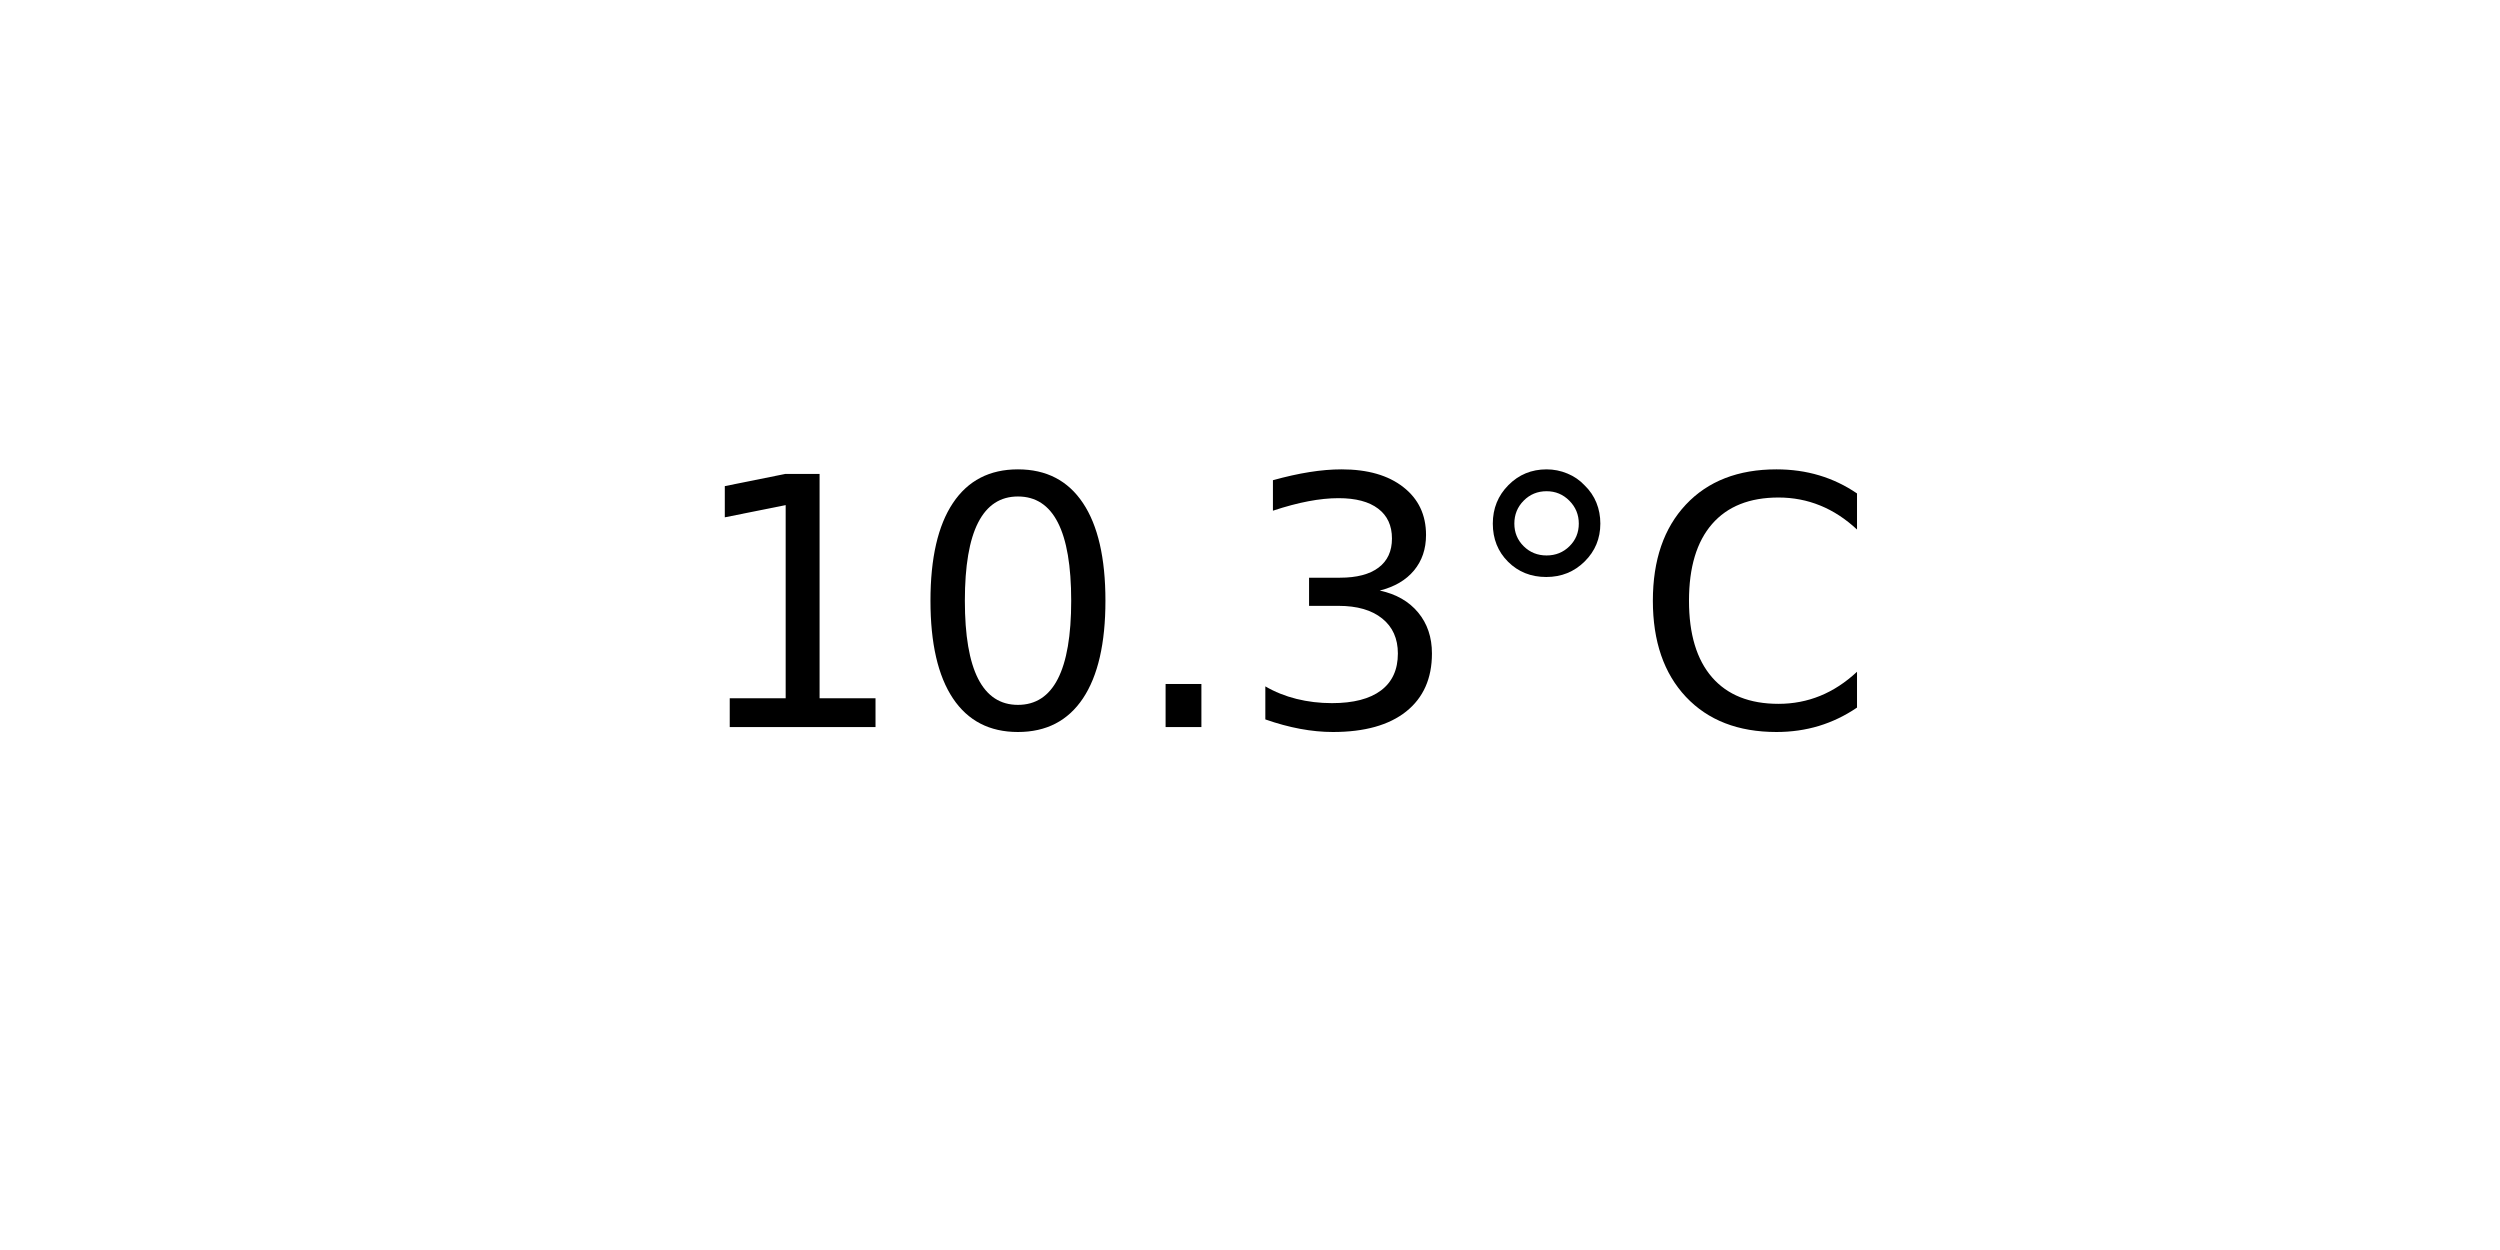
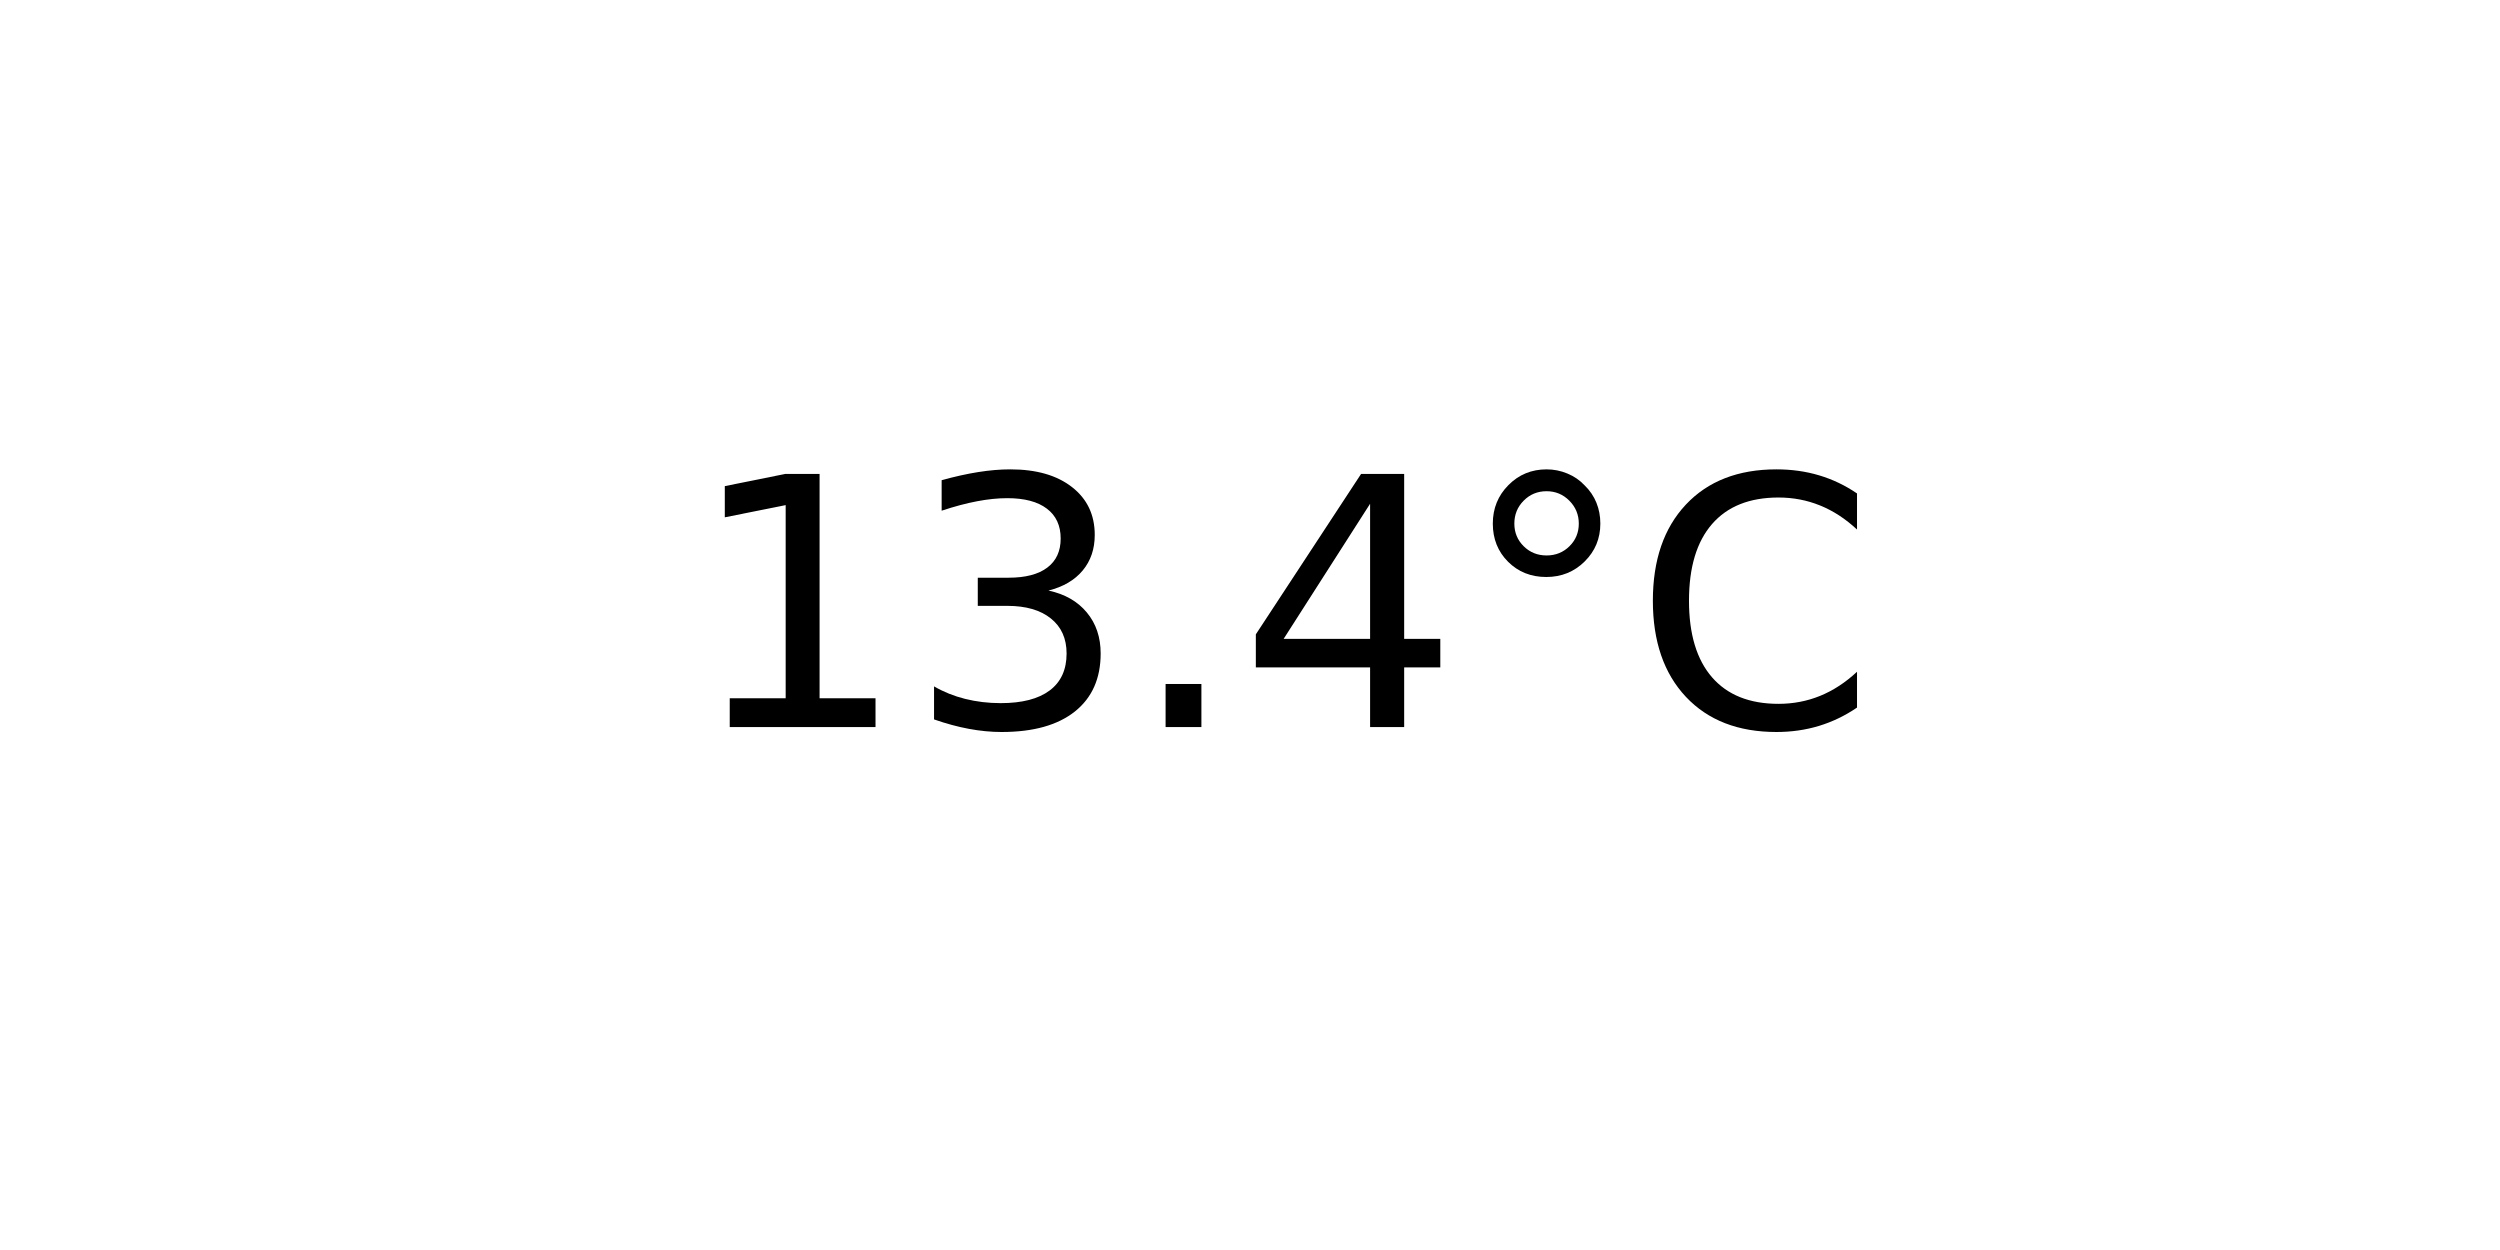
<svg xmlns="http://www.w3.org/2000/svg" xmlns:xlink="http://www.w3.org/1999/xlink" width="72pt" height="36pt" viewBox="0 0 72 36" version="1.1">
  <defs>
    <style type="text/css">*{stroke-linejoin: round; stroke-linecap: butt}</style>
  </defs>
  <g id="figure_1">
    <g id="axes_1">
      <g id="text_1">
        <g transform="translate(19.77578 20.93937) scale(0.1 -0.1)">
          <defs>
            <path id="DejaVuSans-31" d="M 794 531  L 1825 531  L 1825 4091  L 703 3866  L 703 4441  L 1819 4666  L 2450 4666  L 2450 531  L 3481 531  L 3481 0  L 794 0  L 794 531  z " transform="scale(0.015625)" />
-             <path id="DejaVuSans-30" d="M 2034 4250  Q 1547 4250 1301 3770  Q 1056 3291 1056 2328  Q 1056 1369 1301 889  Q 1547 409 2034 409  Q 2525 409 2770 889  Q 3016 1369 3016 2328  Q 3016 3291 2770 3770  Q 2525 4250 2034 4250  z M 2034 4750  Q 2819 4750 3233 4129  Q 3647 3509 3647 2328  Q 3647 1150 3233 529  Q 2819 -91 2034 -91  Q 1250 -91 836 529  Q 422 1150 422 2328  Q 422 3509 836 4129  Q 1250 4750 2034 4750  z " transform="scale(0.015625)" />
+             <path id="DejaVuSans-33" d="M 2597 2516  Q 3050 2419 3304 2112  Q 3559 1806 3559 1356  Q 3559 666 3084 287  Q 2609 -91 1734 -91  Q 1441 -91 1130 -33  Q 819 25 488 141  L 488 750  Q 750 597 1062 519  Q 1375 441 1716 441  Q 2309 441 2620 675  Q 2931 909 2931 1356  Q 2931 1769 2642 2001  Q 2353 2234 1838 2234  L 1294 2234  L 1294 2753  L 1863 2753  Q 2328 2753 2575 2939  Q 2822 3125 2822 3475  Q 2822 3834 2567 4026  Q 2313 4219 1838 4219  Q 1578 4219 1281 4162  Q 984 4106 628 3988  L 628 4550  Q 988 4650 1302 4700  Q 1616 4750 1894 4750  Q 2613 4750 3031 4423  Q 3450 4097 3450 3541  Q 3450 3153 3228 2886  Q 3006 2619 2597 2516  z " transform="scale(0.015625)" />
            <path id="DejaVuSans-2e" d="M 684 794  L 1344 794  L 1344 0  L 684 0  L 684 794  z " transform="scale(0.015625)" />
-             <path id="DejaVuSans-33" d="M 2597 2516  Q 3050 2419 3304 2112  Q 3559 1806 3559 1356  Q 3559 666 3084 287  Q 2609 -91 1734 -91  Q 1441 -91 1130 -33  Q 819 25 488 141  L 488 750  Q 750 597 1062 519  Q 1375 441 1716 441  Q 2309 441 2620 675  Q 2931 909 2931 1356  Q 2931 1769 2642 2001  Q 2353 2234 1838 2234  L 1294 2234  L 1294 2753  L 1863 2753  Q 2328 2753 2575 2939  Q 2822 3125 2822 3475  Q 2822 3834 2567 4026  Q 2313 4219 1838 4219  Q 1578 4219 1281 4162  Q 984 4106 628 3988  L 628 4550  Q 988 4650 1302 4700  Q 1616 4750 1894 4750  Q 2613 4750 3031 4423  Q 3450 4097 3450 3541  Q 3450 3153 3228 2886  Q 3006 2619 2597 2516  z " transform="scale(0.015625)" />
+             <path id="DejaVuSans-34" d="M 2419 4116  L 825 1625  L 2419 1625  L 2419 4116  z M 2253 4666  L 3047 4666  L 3047 1625  L 3713 1625  L 3713 1100  L 3047 1100  L 3047 0  L 2419 0  L 2419 1100  L 313 1100  L 313 1709  L 2253 4666  z " transform="scale(0.015625)" />
            <path id="DejaVuSans-b0" d="M 1600 4347  Q 1350 4347 1178 4173  Q 1006 4000 1006 3750  Q 1006 3503 1178 3333  Q 1350 3163 1600 3163  Q 1850 3163 2022 3333  Q 2194 3503 2194 3750  Q 2194 3997 2020 4172  Q 1847 4347 1600 4347  z M 1600 4750  Q 1800 4750 1984 4673  Q 2169 4597 2303 4453  Q 2447 4313 2519 4134  Q 2591 3956 2591 3750  Q 2591 3338 2302 3052  Q 2013 2766 1594 2766  Q 1172 2766 890 3047  Q 609 3328 609 3750  Q 609 4169 896 4459  Q 1184 4750 1600 4750  z " transform="scale(0.015625)" />
            <path id="DejaVuSans-43" d="M 4122 4306  L 4122 3641  Q 3803 3938 3442 4084  Q 3081 4231 2675 4231  Q 1875 4231 1450 3742  Q 1025 3253 1025 2328  Q 1025 1406 1450 917  Q 1875 428 2675 428  Q 3081 428 3442 575  Q 3803 722 4122 1019  L 4122 359  Q 3791 134 3420 21  Q 3050 -91 2638 -91  Q 1578 -91 968 557  Q 359 1206 359 2328  Q 359 3453 968 4101  Q 1578 4750 2638 4750  Q 3056 4750 3426 4639  Q 3797 4528 4122 4306  z " transform="scale(0.015625)" />
          </defs>
          <use xlink:href="#DejaVuSans-31" />
-           <use xlink:href="#DejaVuSans-30" x="63.623" />
+           <use xlink:href="#DejaVuSans-33" x="63.623" />
          <use xlink:href="#DejaVuSans-2e" x="127.246" />
-           <use xlink:href="#DejaVuSans-33" x="159.033" />
+           <use xlink:href="#DejaVuSans-34" x="159.033" />
          <use xlink:href="#DejaVuSans-b0" x="222.656" />
          <use xlink:href="#DejaVuSans-43" x="272.656" />
        </g>
      </g>
    </g>
  </g>
</svg>
